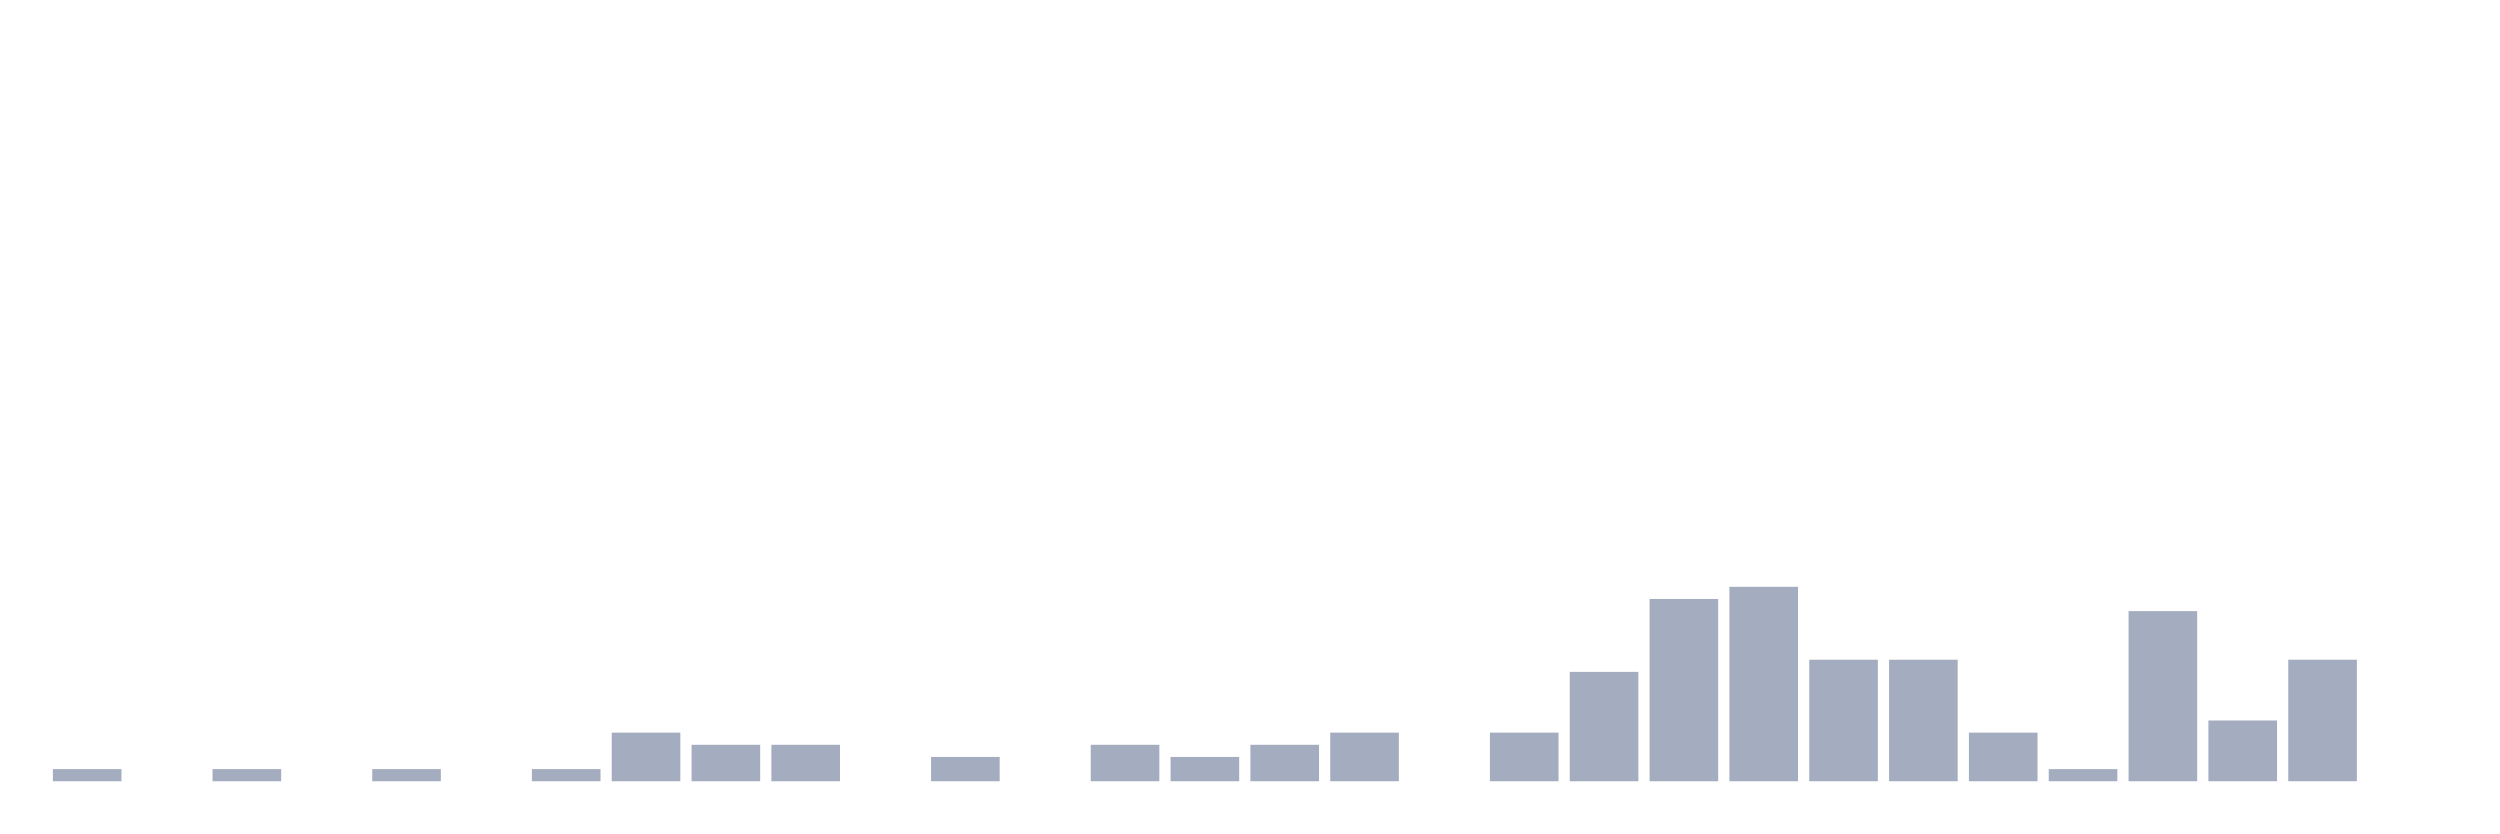
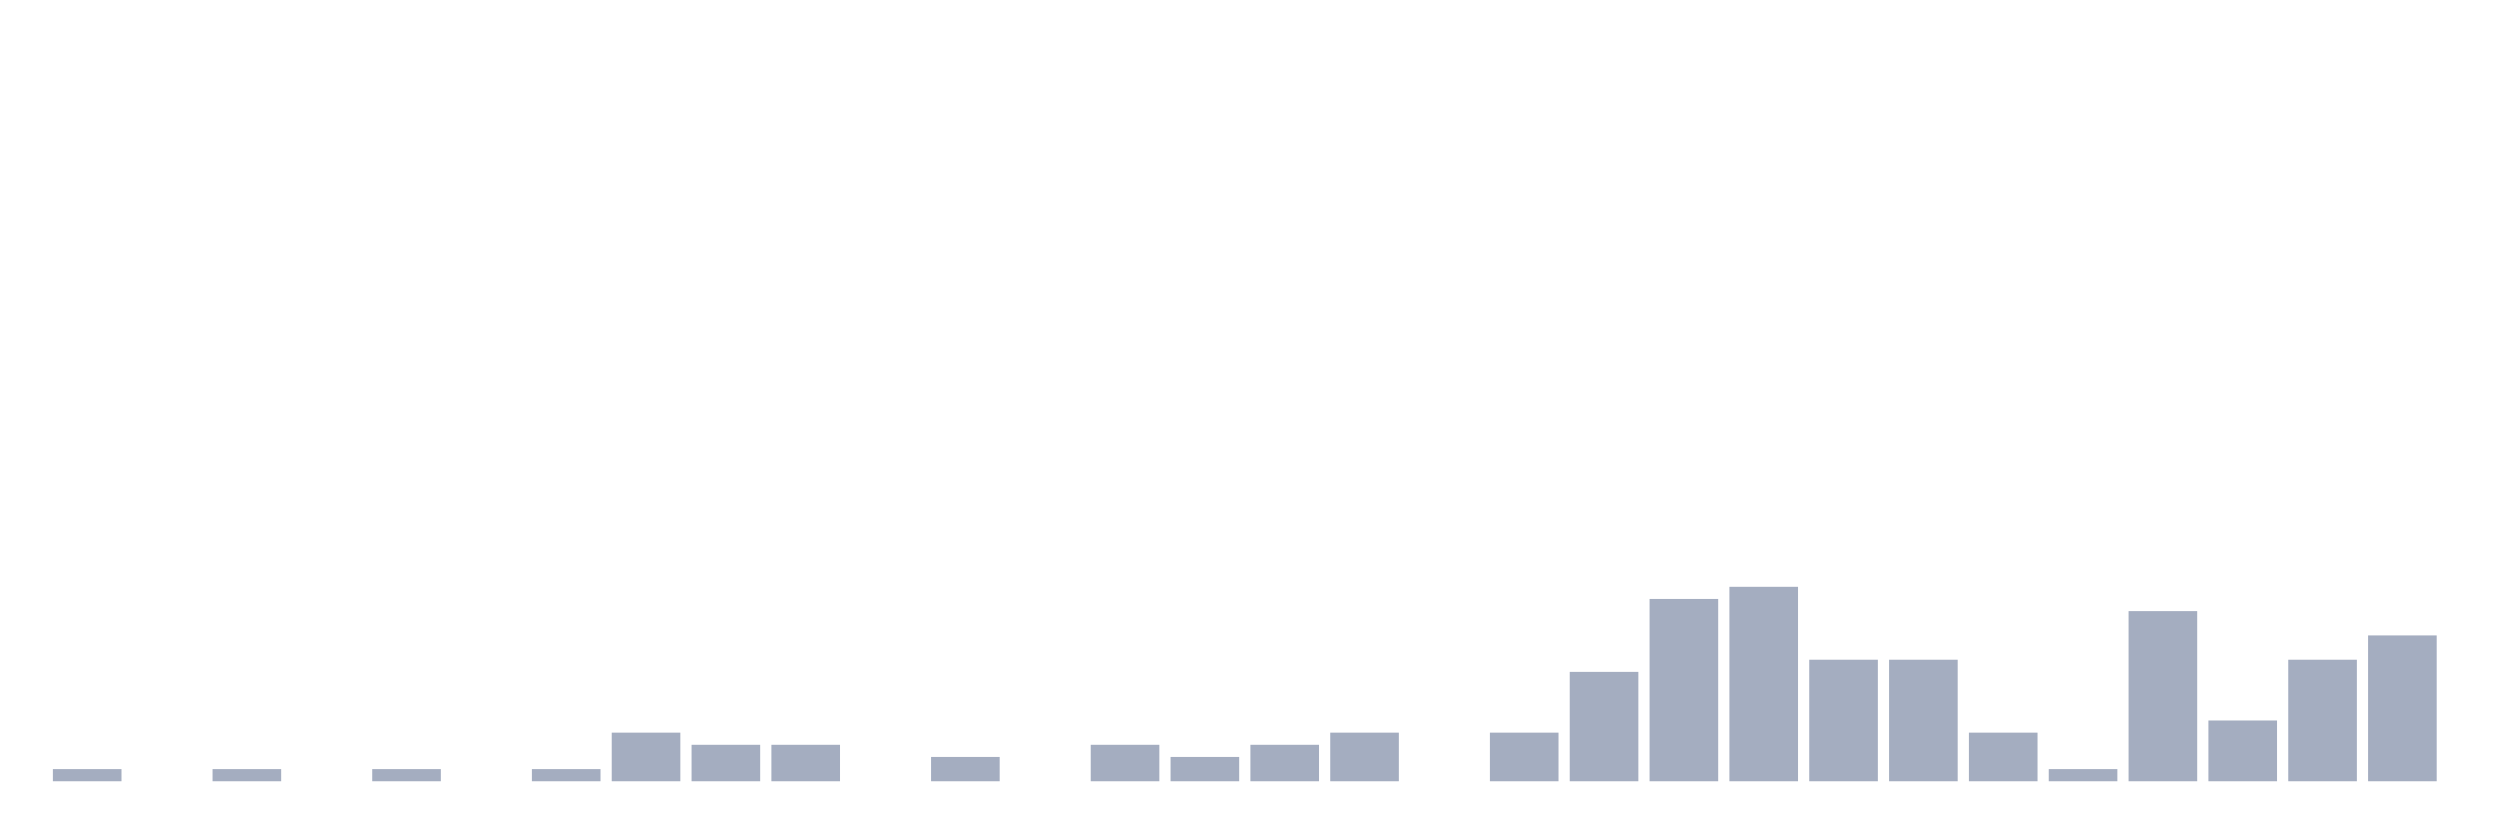
<svg xmlns="http://www.w3.org/2000/svg" viewBox="0 0 480 160">
  <g transform="translate(10,10)">
    <rect class="bar" x="0.153" width="13.175" y="137.667" height="2.333" fill="rgb(164,173,192)" />
    <rect class="bar" x="15.482" width="13.175" y="140" height="0" fill="rgb(164,173,192)" />
    <rect class="bar" x="30.81" width="13.175" y="137.667" height="2.333" fill="rgb(164,173,192)" />
    <rect class="bar" x="46.138" width="13.175" y="140" height="0" fill="rgb(164,173,192)" />
    <rect class="bar" x="61.466" width="13.175" y="137.667" height="2.333" fill="rgb(164,173,192)" />
    <rect class="bar" x="76.794" width="13.175" y="140" height="0" fill="rgb(164,173,192)" />
    <rect class="bar" x="92.123" width="13.175" y="137.667" height="2.333" fill="rgb(164,173,192)" />
    <rect class="bar" x="107.451" width="13.175" y="130.667" height="9.333" fill="rgb(164,173,192)" />
    <rect class="bar" x="122.779" width="13.175" y="133" height="7" fill="rgb(164,173,192)" />
    <rect class="bar" x="138.107" width="13.175" y="133" height="7" fill="rgb(164,173,192)" />
    <rect class="bar" x="153.436" width="13.175" y="140" height="0" fill="rgb(164,173,192)" />
    <rect class="bar" x="168.764" width="13.175" y="135.333" height="4.667" fill="rgb(164,173,192)" />
    <rect class="bar" x="184.092" width="13.175" y="140" height="0" fill="rgb(164,173,192)" />
    <rect class="bar" x="199.42" width="13.175" y="133" height="7" fill="rgb(164,173,192)" />
    <rect class="bar" x="214.748" width="13.175" y="135.333" height="4.667" fill="rgb(164,173,192)" />
    <rect class="bar" x="230.077" width="13.175" y="133" height="7" fill="rgb(164,173,192)" />
    <rect class="bar" x="245.405" width="13.175" y="130.667" height="9.333" fill="rgb(164,173,192)" />
    <rect class="bar" x="260.733" width="13.175" y="140" height="0" fill="rgb(164,173,192)" />
    <rect class="bar" x="276.061" width="13.175" y="130.667" height="9.333" fill="rgb(164,173,192)" />
    <rect class="bar" x="291.39" width="13.175" y="119" height="21" fill="rgb(164,173,192)" />
    <rect class="bar" x="306.718" width="13.175" y="105" height="35" fill="rgb(164,173,192)" />
    <rect class="bar" x="322.046" width="13.175" y="102.667" height="37.333" fill="rgb(164,173,192)" />
    <rect class="bar" x="337.374" width="13.175" y="116.667" height="23.333" fill="rgb(164,173,192)" />
    <rect class="bar" x="352.702" width="13.175" y="116.667" height="23.333" fill="rgb(164,173,192)" />
    <rect class="bar" x="368.031" width="13.175" y="130.667" height="9.333" fill="rgb(164,173,192)" />
    <rect class="bar" x="383.359" width="13.175" y="137.667" height="2.333" fill="rgb(164,173,192)" />
    <rect class="bar" x="398.687" width="13.175" y="107.333" height="32.667" fill="rgb(164,173,192)" />
    <rect class="bar" x="414.015" width="13.175" y="128.333" height="11.667" fill="rgb(164,173,192)" />
    <rect class="bar" x="429.344" width="13.175" y="116.667" height="23.333" fill="rgb(164,173,192)" />
-     <rect class="bar" x="444.672" width="13.175" y="140" height="0" fill="rgb(164,173,192)" />
+     <rect class="bar" x="444.672" width="13.175" y="112" height="28" fill="rgb(164,173,192)" />
  </g>
</svg>
